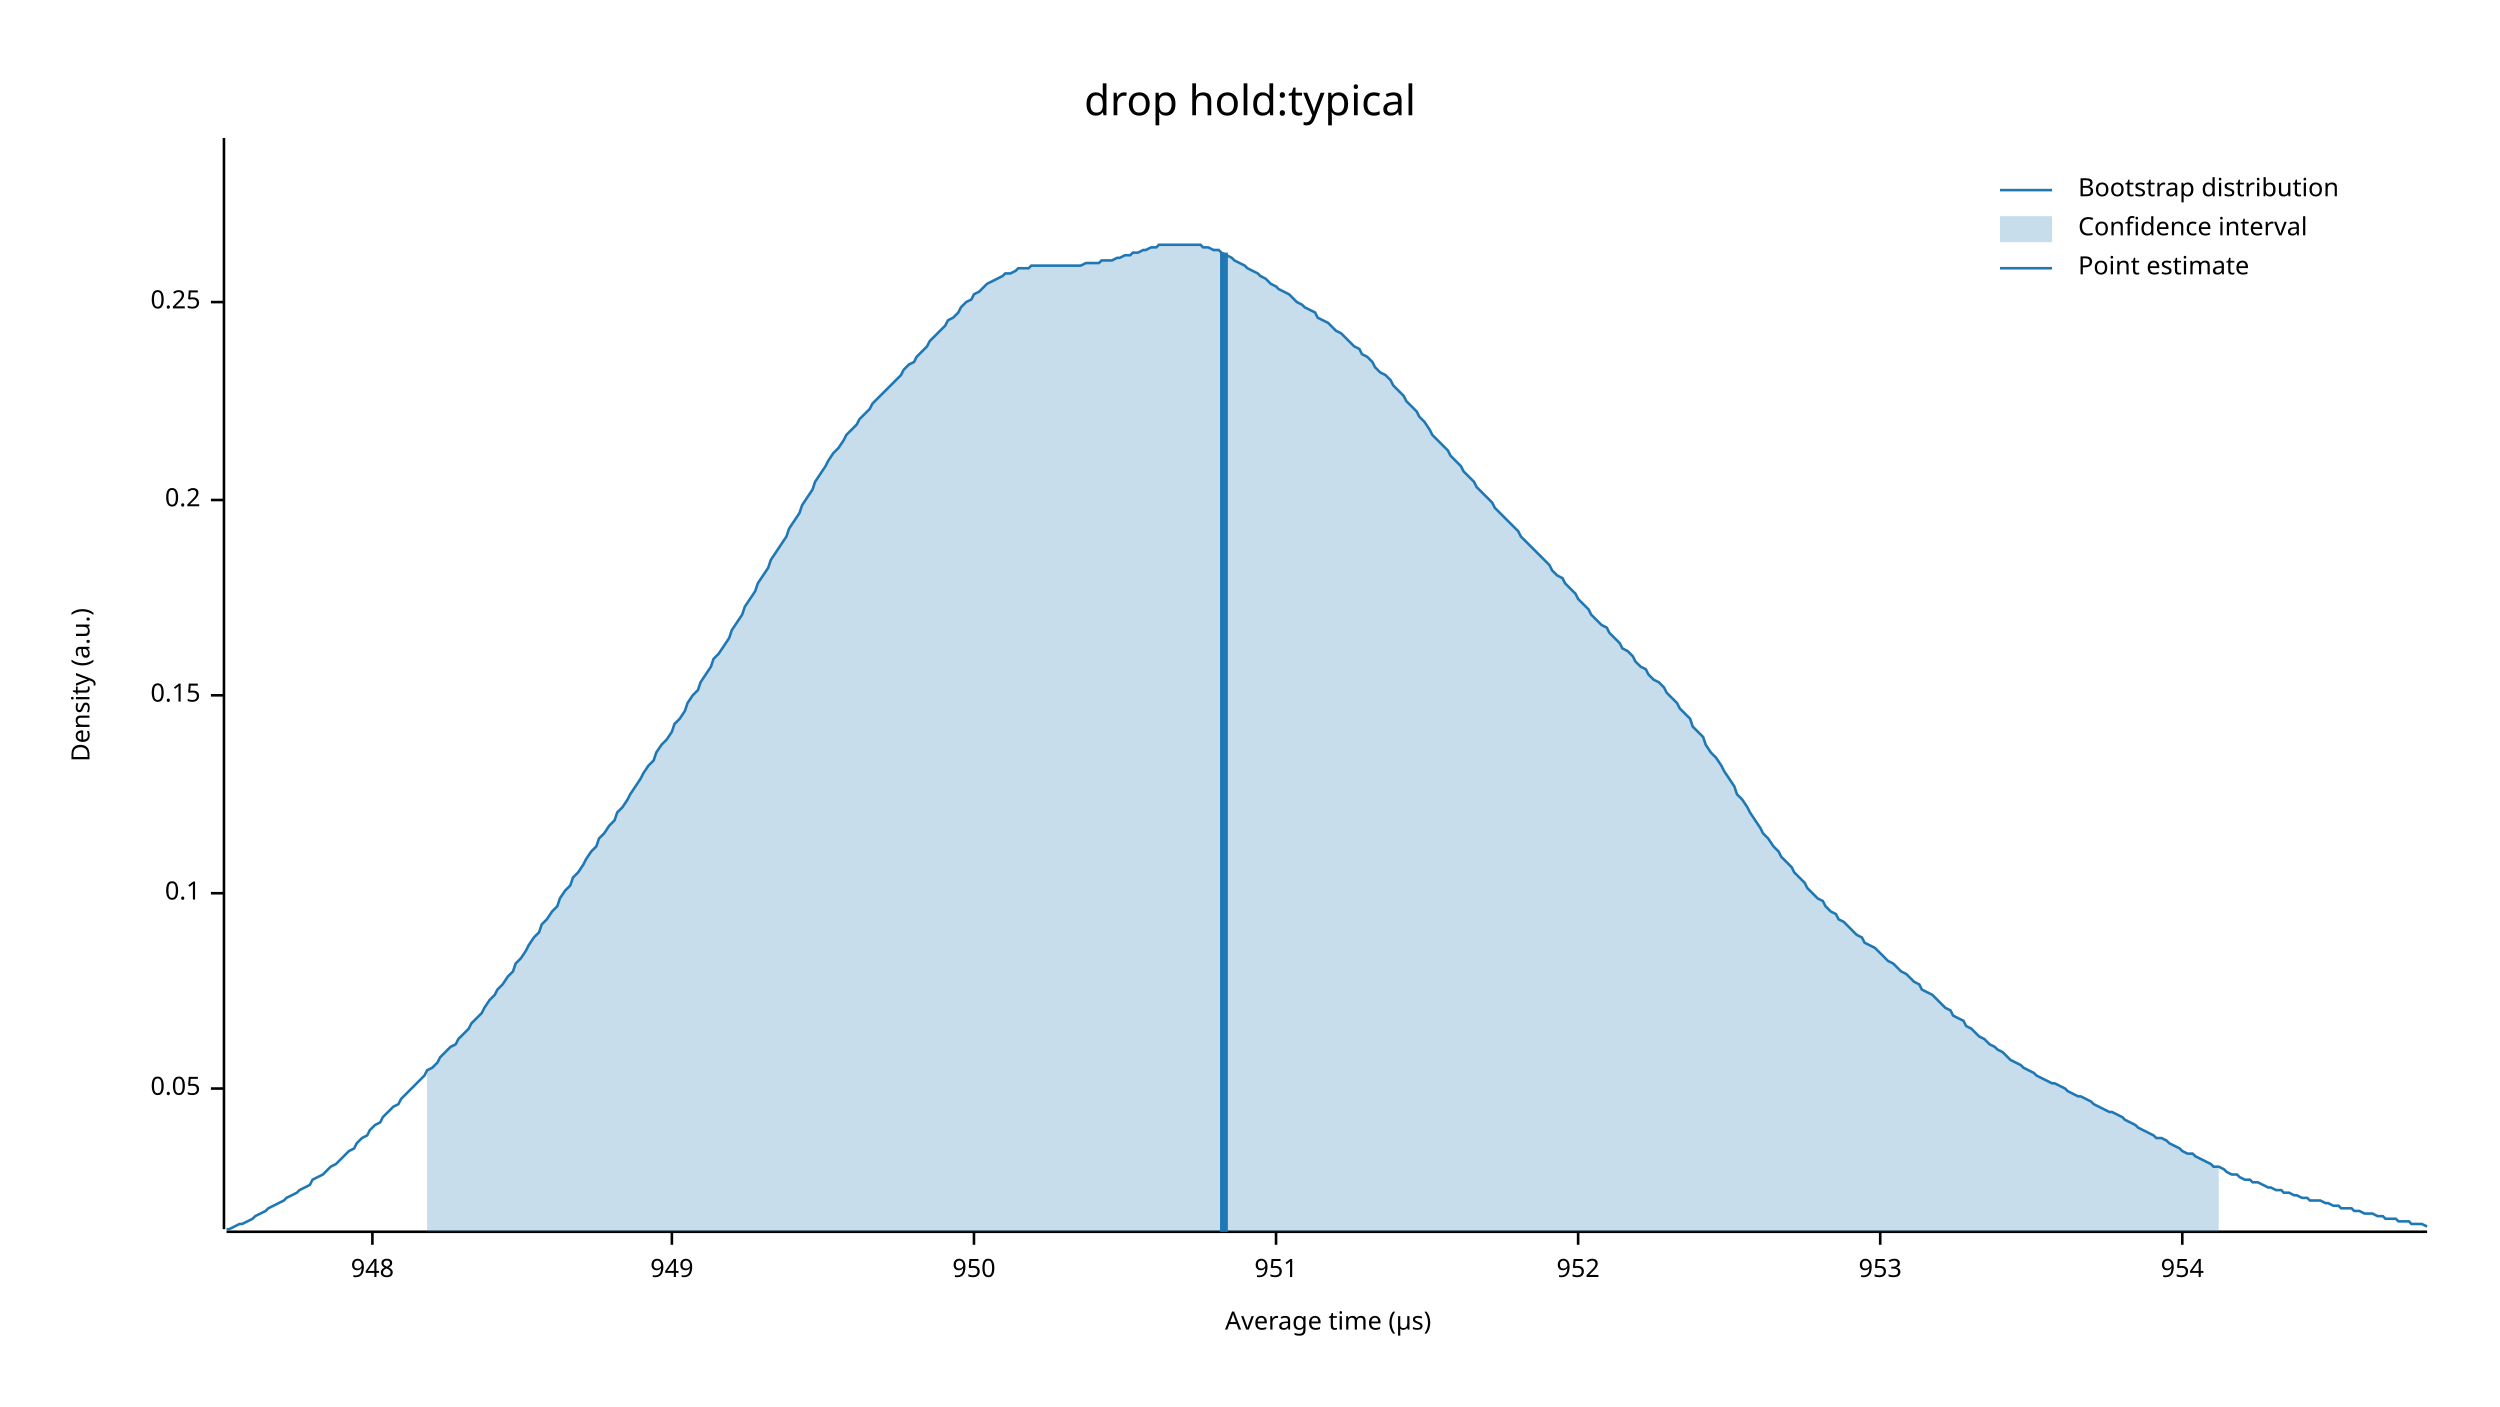
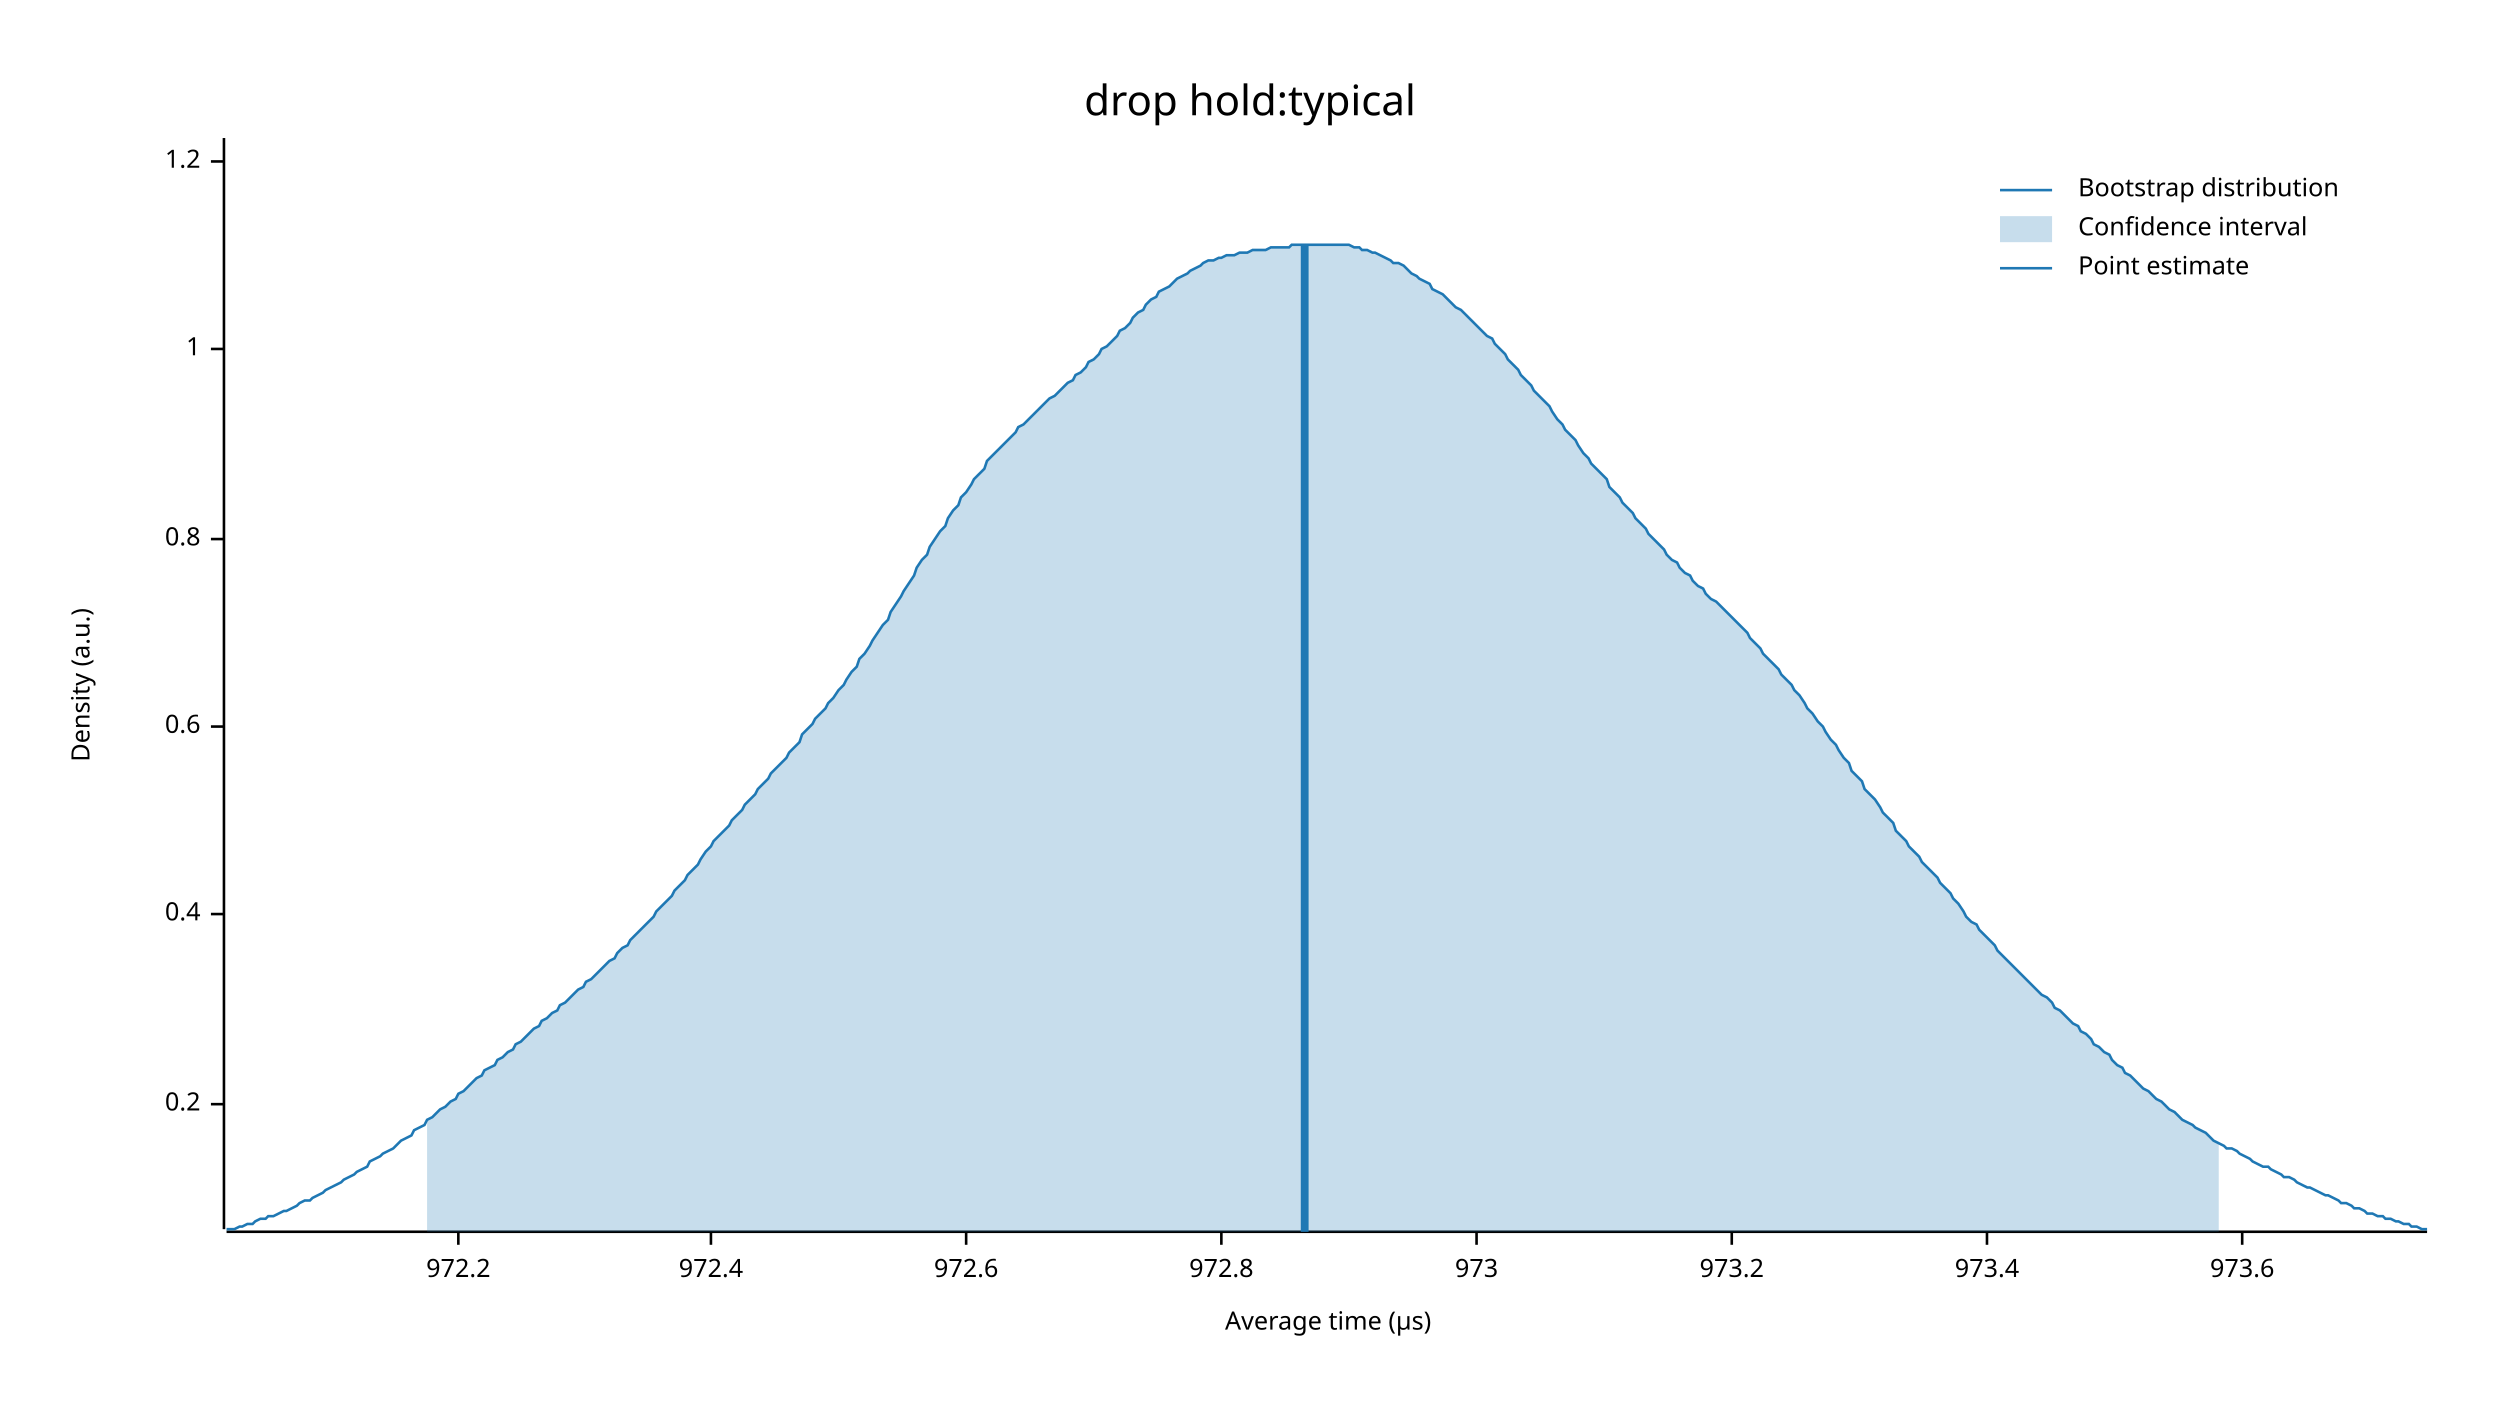
<svg xmlns="http://www.w3.org/2000/svg" width="960" height="540" viewBox="0 0 960 540">
  <text x="480" y="32" dy="0.76em" text-anchor="middle" font-family="sans-serif" font-size="16.129" opacity="1" fill="#000000">
drop hold:typical
</text>
  <text x="27" y="263" dy="0.76em" text-anchor="middle" font-family="sans-serif" font-size="9.677" opacity="1" fill="#000000" transform="rotate(270, 27, 263)">
Density (a.u.)
</text>
  <text x="510" y="513" dy="-0.5ex" text-anchor="middle" font-family="sans-serif" font-size="9.677" opacity="1" fill="#000000">
Average time (µs)
</text>
  <polyline fill="none" opacity="1" stroke="#000000" stroke-width="1" points="86,53 86,472 " />
-   <text x="77" y="418" dy="0.5ex" text-anchor="end" font-family="sans-serif" font-size="9.677" opacity="1" fill="#000000">
- 0.05
- </text>
-   <polyline fill="none" opacity="1" stroke="#000000" stroke-width="1" points="81,418 86,418 " />
-   <text x="77" y="343" dy="0.5ex" text-anchor="end" font-family="sans-serif" font-size="9.677" opacity="1" fill="#000000">
- 0.1
- </text>
-   <polyline fill="none" opacity="1" stroke="#000000" stroke-width="1" points="81,343 86,343 " />
-   <text x="77" y="267" dy="0.5ex" text-anchor="end" font-family="sans-serif" font-size="9.677" opacity="1" fill="#000000">
- 0.15
- </text>
-   <polyline fill="none" opacity="1" stroke="#000000" stroke-width="1" points="81,267 86,267 " />
-   <text x="77" y="192" dy="0.5ex" text-anchor="end" font-family="sans-serif" font-size="9.677" opacity="1" fill="#000000">
+   <text x="77" y="424" dy="0.5ex" text-anchor="end" font-family="sans-serif" font-size="9.677" opacity="1" fill="#000000">
0.2
</text>
-   <polyline fill="none" opacity="1" stroke="#000000" stroke-width="1" points="81,192 86,192 " />
-   <text x="77" y="116" dy="0.5ex" text-anchor="end" font-family="sans-serif" font-size="9.677" opacity="1" fill="#000000">
- 0.25
+   <polyline fill="none" opacity="1" stroke="#000000" stroke-width="1" points="81,424 86,424 " />
+   <text x="77" y="351" dy="0.5ex" text-anchor="end" font-family="sans-serif" font-size="9.677" opacity="1" fill="#000000">
+ 0.4
</text>
-   <polyline fill="none" opacity="1" stroke="#000000" stroke-width="1" points="81,116 86,116 " />
+   <polyline fill="none" opacity="1" stroke="#000000" stroke-width="1" points="81,351 86,351 " />
+   <text x="77" y="279" dy="0.5ex" text-anchor="end" font-family="sans-serif" font-size="9.677" opacity="1" fill="#000000">
+ 0.6
+ </text>
+   <polyline fill="none" opacity="1" stroke="#000000" stroke-width="1" points="81,279 86,279 " />
+   <text x="77" y="207" dy="0.5ex" text-anchor="end" font-family="sans-serif" font-size="9.677" opacity="1" fill="#000000">
+ 0.8
+ </text>
+   <polyline fill="none" opacity="1" stroke="#000000" stroke-width="1" points="81,207 86,207 " />
+   <text x="77" y="134" dy="0.5ex" text-anchor="end" font-family="sans-serif" font-size="9.677" opacity="1" fill="#000000">
+ 1
+ </text>
+   <polyline fill="none" opacity="1" stroke="#000000" stroke-width="1" points="81,134 86,134 " />
+   <text x="77" y="62" dy="0.5ex" text-anchor="end" font-family="sans-serif" font-size="9.677" opacity="1" fill="#000000">
+ 1.2
+ </text>
+   <polyline fill="none" opacity="1" stroke="#000000" stroke-width="1" points="81,62 86,62 " />
  <polyline fill="none" opacity="1" stroke="#000000" stroke-width="1" points="87,473 932,473 " />
-   <text x="143" y="483" dy="0.76em" text-anchor="middle" font-family="sans-serif" font-size="9.677" opacity="1" fill="#000000">
- 948
+   <text x="176" y="483" dy="0.76em" text-anchor="middle" font-family="sans-serif" font-size="9.677" opacity="1" fill="#000000">
+ 972.2
</text>
-   <polyline fill="none" opacity="1" stroke="#000000" stroke-width="1" points="143,473 143,478 " />
-   <text x="258" y="483" dy="0.76em" text-anchor="middle" font-family="sans-serif" font-size="9.677" opacity="1" fill="#000000">
- 949
+   <polyline fill="none" opacity="1" stroke="#000000" stroke-width="1" points="176,473 176,478 " />
+   <text x="273" y="483" dy="0.76em" text-anchor="middle" font-family="sans-serif" font-size="9.677" opacity="1" fill="#000000">
+ 972.4
</text>
-   <polyline fill="none" opacity="1" stroke="#000000" stroke-width="1" points="258,473 258,478 " />
-   <text x="374" y="483" dy="0.76em" text-anchor="middle" font-family="sans-serif" font-size="9.677" opacity="1" fill="#000000">
- 950
+   <polyline fill="none" opacity="1" stroke="#000000" stroke-width="1" points="273,473 273,478 " />
+   <text x="371" y="483" dy="0.76em" text-anchor="middle" font-family="sans-serif" font-size="9.677" opacity="1" fill="#000000">
+ 972.6
</text>
-   <polyline fill="none" opacity="1" stroke="#000000" stroke-width="1" points="374,473 374,478 " />
-   <text x="490" y="483" dy="0.76em" text-anchor="middle" font-family="sans-serif" font-size="9.677" opacity="1" fill="#000000">
- 951
+   <polyline fill="none" opacity="1" stroke="#000000" stroke-width="1" points="371,473 371,478 " />
+   <text x="469" y="483" dy="0.76em" text-anchor="middle" font-family="sans-serif" font-size="9.677" opacity="1" fill="#000000">
+ 972.8
</text>
-   <polyline fill="none" opacity="1" stroke="#000000" stroke-width="1" points="490,473 490,478 " />
-   <text x="606" y="483" dy="0.76em" text-anchor="middle" font-family="sans-serif" font-size="9.677" opacity="1" fill="#000000">
- 952
+   <polyline fill="none" opacity="1" stroke="#000000" stroke-width="1" points="469,473 469,478 " />
+   <text x="567" y="483" dy="0.76em" text-anchor="middle" font-family="sans-serif" font-size="9.677" opacity="1" fill="#000000">
+ 973
</text>
-   <polyline fill="none" opacity="1" stroke="#000000" stroke-width="1" points="606,473 606,478 " />
-   <text x="722" y="483" dy="0.76em" text-anchor="middle" font-family="sans-serif" font-size="9.677" opacity="1" fill="#000000">
- 953
+   <polyline fill="none" opacity="1" stroke="#000000" stroke-width="1" points="567,473 567,478 " />
+   <text x="665" y="483" dy="0.76em" text-anchor="middle" font-family="sans-serif" font-size="9.677" opacity="1" fill="#000000">
+ 973.2
</text>
-   <polyline fill="none" opacity="1" stroke="#000000" stroke-width="1" points="722,473 722,478 " />
-   <text x="838" y="483" dy="0.76em" text-anchor="middle" font-family="sans-serif" font-size="9.677" opacity="1" fill="#000000">
- 954
+   <polyline fill="none" opacity="1" stroke="#000000" stroke-width="1" points="665,473 665,478 " />
+   <text x="763" y="483" dy="0.76em" text-anchor="middle" font-family="sans-serif" font-size="9.677" opacity="1" fill="#000000">
+ 973.4
</text>
-   <polyline fill="none" opacity="1" stroke="#000000" stroke-width="1" points="838,473 838,478 " />
-   <polyline fill="none" opacity="1" stroke="#1F78B4" stroke-width="1" points="87,472 88,472 90,471 92,470 93,470 95,469 97,468 98,467 100,466 102,465 103,464 105,463 107,462 109,461 110,460 112,459 114,458 115,457 117,456 119,455 120,453 122,452 124,451 125,450 127,448 129,447 131,445 132,444 134,442 136,441 137,439 139,437 141,436 142,434 144,432 146,431 147,429 149,427 151,425 153,424 154,422 156,420 158,418 159,417 161,415 163,413 164,411 166,410 168,408 169,406 171,404 173,402 175,401 176,399 178,397 180,395 181,393 183,391 185,389 186,387 188,384 190,382 191,380 193,378 195,375 197,373 198,370 200,368 202,365 203,363 205,360 207,358 208,355 210,353 212,350 214,348 215,345 217,342 219,340 220,337 222,335 224,332 225,330 227,327 229,325 230,322 232,320 234,317 236,315 237,312 239,310 241,307 242,305 244,302 246,299 247,297 249,294 251,292 252,289 254,286 256,284 258,281 259,278 261,276 263,273 264,270 266,267 268,265 269,262 271,259 273,256 274,253 276,251 278,248 280,245 281,242 283,239 285,236 286,233 288,230 290,227 291,224 293,221 295,218 296,215 298,212 300,209 302,206 303,203 305,200 307,197 308,194 310,191 312,188 313,185 315,182 317,179 318,177 320,174 322,172 324,169 325,167 327,165 329,163 330,161 332,159 334,157 335,155 337,153 339,151 341,149 342,148 344,146 346,144 347,142 349,140 351,139 352,137 354,135 356,133 357,131 359,129 361,127 363,125 364,123 366,122 368,120 369,118 371,116 373,115 374,113 376,112 378,110 379,109 381,108 383,107 385,106 386,105 388,105 390,104 391,103 393,103 395,103 396,102 398,102 400,102 401,102 403,102 405,102 407,102 408,102 410,102 412,102 413,102 415,102 417,101 418,101 420,101 422,101 423,100 425,100 427,100 429,99 430,99 432,98 434,98 435,97 437,97 439,96 440,96 442,95 444,95 445,94 447,94 449,94 451,94 452,94 454,94 456,94 457,94 459,94 461,94 462,95 464,95 466,96 468,96 469,97 471,98 473,99 474,100 476,101 478,102 479,103 481,104 483,105 484,106 486,107 488,109 490,110 491,111 493,112 495,113 496,114 498,116 500,117 501,118 503,119 505,120 506,122 508,123 510,124 512,126 513,127 515,128 517,130 518,131 520,133 522,134 523,136 525,137 527,139 528,141 530,143 532,144 534,146 535,148 537,150 539,152 540,154 542,156 544,158 545,160 547,162 549,165 550,167 552,169 554,171 556,173 557,175 559,177 561,179 562,181 564,183 566,185 567,187 569,189 571,191 573,193 574,195 576,197 578,199 579,200 581,202 583,204 584,206 586,208 588,210 589,211 591,213 593,215 595,217 596,219 598,221 600,222 601,224 603,226 605,228 606,230 608,232 610,234 611,236 613,238 615,240 617,241 618,243 620,245 622,247 623,249 625,250 627,252 628,254 630,256 632,257 633,259 635,261 637,262 639,264 640,266 642,268 644,270 645,272 647,274 649,276 650,279 652,281 654,283 655,286 657,289 659,291 661,294 662,296 664,299 666,302 667,305 669,307 671,310 672,312 674,315 676,318 677,320 679,322 681,325 683,327 684,329 686,331 688,333 689,335 691,337 693,339 694,341 696,343 698,345 700,346 701,348 703,350 705,351 706,353 708,354 710,356 711,357 713,359 715,360 716,362 718,363 720,364 722,366 723,367 725,369 727,370 728,371 730,373 732,374 733,375 735,377 737,378 738,380 740,381 742,382 744,384 745,385 747,387 749,388 750,390 752,391 754,392 755,394 757,395 759,397 760,398 762,399 764,401 766,402 767,403 769,404 771,406 772,407 774,408 776,409 777,410 779,411 781,412 782,413 784,414 786,415 788,416 789,416 791,417 793,418 794,419 796,420 798,421 799,421 801,422 803,423 804,424 806,425 808,426 810,427 811,427 813,428 815,429 816,430 818,431 820,432 821,433 823,434 825,435 827,436 828,437 830,437 832,438 833,439 835,440 837,441 838,442 840,443 842,443 843,444 845,445 847,446 849,447 850,448 852,448 854,449 855,450 857,451 859,451 860,452 862,453 864,453 865,454 867,454 869,455 871,456 872,456 874,457 876,457 877,458 879,458 881,459 882,459 884,460 886,460 887,461 889,461 891,461 893,462 894,462 896,463 898,463 899,464 901,464 903,464 904,465 906,465 908,466 909,466 911,466 913,467 915,467 916,468 918,468 920,468 921,469 923,469 925,469 926,470 928,470 930,470 932,471 " />
-   <polygon opacity="0.25" fill="#1F78B4" points="164,411 166,410 168,408 169,406 171,404 173,402 175,401 176,399 178,397 180,395 181,393 183,391 185,389 186,387 188,384 190,382 191,380 193,378 195,375 197,373 198,370 200,368 202,365 203,363 205,360 207,358 208,355 210,353 212,350 214,348 215,345 217,342 219,340 220,337 222,335 224,332 225,330 227,327 229,325 230,322 232,320 234,317 236,315 237,312 239,310 241,307 242,305 244,302 246,299 247,297 249,294 251,292 252,289 254,286 256,284 258,281 259,278 261,276 263,273 264,270 266,267 268,265 269,262 271,259 273,256 274,253 276,251 278,248 280,245 281,242 283,239 285,236 286,233 288,230 290,227 291,224 293,221 295,218 296,215 298,212 300,209 302,206 303,203 305,200 307,197 308,194 310,191 312,188 313,185 315,182 317,179 318,177 320,174 322,172 324,169 325,167 327,165 329,163 330,161 332,159 334,157 335,155 337,153 339,151 341,149 342,148 344,146 346,144 347,142 349,140 351,139 352,137 354,135 356,133 357,131 359,129 361,127 363,125 364,123 366,122 368,120 369,118 371,116 373,115 374,113 376,112 378,110 379,109 381,108 383,107 385,106 386,105 388,105 390,104 391,103 393,103 395,103 396,102 398,102 400,102 401,102 403,102 405,102 407,102 408,102 410,102 412,102 413,102 415,102 417,101 418,101 420,101 422,101 423,100 425,100 427,100 429,99 430,99 432,98 434,98 435,97 437,97 439,96 440,96 442,95 444,95 445,94 447,94 449,94 451,94 452,94 454,94 456,94 457,94 459,94 461,94 462,95 464,95 466,96 468,96 469,97 471,98 473,99 474,100 476,101 478,102 479,103 481,104 483,105 484,106 486,107 488,109 490,110 491,111 493,112 495,113 496,114 498,116 500,117 501,118 503,119 505,120 506,122 508,123 510,124 512,126 513,127 515,128 517,130 518,131 520,133 522,134 523,136 525,137 527,139 528,141 530,143 532,144 534,146 535,148 537,150 539,152 540,154 542,156 544,158 545,160 547,162 549,165 550,167 552,169 554,171 556,173 557,175 559,177 561,179 562,181 564,183 566,185 567,187 569,189 571,191 573,193 574,195 576,197 578,199 579,200 581,202 583,204 584,206 586,208 588,210 589,211 591,213 593,215 595,217 596,219 598,221 600,222 601,224 603,226 605,228 606,230 608,232 610,234 611,236 613,238 615,240 617,241 618,243 620,245 622,247 623,249 625,250 627,252 628,254 630,256 632,257 633,259 635,261 637,262 639,264 640,266 642,268 644,270 645,272 647,274 649,276 650,279 652,281 654,283 655,286 657,289 659,291 661,294 662,296 664,299 666,302 667,305 669,307 671,310 672,312 674,315 676,318 677,320 679,322 681,325 683,327 684,329 686,331 688,333 689,335 691,337 693,339 694,341 696,343 698,345 700,346 701,348 703,350 705,351 706,353 708,354 710,356 711,357 713,359 715,360 716,362 718,363 720,364 722,366 723,367 725,369 727,370 728,371 730,373 732,374 733,375 735,377 737,378 738,380 740,381 742,382 744,384 745,385 747,387 749,388 750,390 752,391 754,392 755,394 757,395 759,397 760,398 762,399 764,401 766,402 767,403 769,404 771,406 772,407 774,408 776,409 777,410 779,411 781,412 782,413 784,414 786,415 788,416 789,416 791,417 793,418 794,419 796,420 798,421 799,421 801,422 803,423 804,424 806,425 808,426 810,427 811,427 813,428 815,429 816,430 818,431 820,432 821,433 823,434 825,435 827,436 828,437 830,437 832,438 833,439 835,440 837,441 838,442 840,443 842,443 843,444 845,445 847,446 849,447 850,448 852,448 852,473 164,473 " />
-   <polyline fill="none" opacity="1" stroke="#1F78B4" stroke-width="3" points="470,473 470,97 " />
+   <polyline fill="none" opacity="1" stroke="#000000" stroke-width="1" points="763,473 763,478 " />
+   <text x="861" y="483" dy="0.76em" text-anchor="middle" font-family="sans-serif" font-size="9.677" opacity="1" fill="#000000">
+ 973.6
+ </text>
+   <polyline fill="none" opacity="1" stroke="#000000" stroke-width="1" points="861,473 861,478 " />
+   <polyline fill="none" opacity="1" stroke="#1F78B4" stroke-width="1" points="87,472 88,472 90,472 92,471 93,471 95,470 97,470 98,469 100,468 102,468 103,467 105,467 107,466 109,465 110,465 112,464 114,463 115,462 117,461 119,461 120,460 122,459 124,458 125,457 127,456 129,455 131,454 132,453 134,452 136,451 137,450 139,449 141,448 142,446 144,445 146,444 147,443 149,442 151,441 153,439 154,438 156,437 158,436 159,434 161,433 163,432 164,430 166,429 168,427 169,426 171,425 173,423 175,422 176,420 178,419 180,417 181,416 183,414 185,413 186,411 188,410 190,409 191,407 193,406 195,404 197,403 198,401 200,400 202,398 203,397 205,395 207,394 208,392 210,391 212,389 214,388 215,386 217,385 219,383 220,382 222,380 224,379 225,377 227,376 229,374 230,373 232,371 234,369 236,368 237,366 239,364 241,363 242,361 244,359 246,357 247,356 249,354 251,352 252,350 254,348 256,346 258,344 259,342 261,340 263,338 264,336 266,334 268,332 269,330 271,327 273,325 274,323 276,321 278,319 280,317 281,315 283,313 285,311 286,309 288,307 290,305 291,303 293,301 295,299 296,297 298,295 300,293 302,291 303,289 305,287 307,285 308,282 310,280 312,278 313,276 315,274 317,272 318,270 320,268 322,265 324,263 325,261 327,258 329,256 330,253 332,251 334,248 335,246 337,243 339,240 341,238 342,235 344,232 346,229 347,227 349,224 351,221 352,218 354,215 356,213 357,210 359,207 361,204 363,202 364,199 366,196 368,194 369,191 371,189 373,186 374,184 376,182 378,180 379,177 381,175 383,173 385,171 386,170 388,168 390,166 391,164 393,163 395,161 396,160 398,158 400,156 401,155 403,153 405,152 407,150 408,149 410,147 412,146 413,144 415,143 417,141 418,139 420,138 422,136 423,134 425,133 427,131 429,129 430,127 432,126 434,124 435,122 437,120 439,119 440,117 442,115 444,114 445,112 447,111 449,110 451,108 452,107 454,106 456,105 457,104 459,103 461,102 462,101 464,100 466,100 468,99 469,99 471,98 473,98 474,98 476,97 478,97 479,97 481,96 483,96 484,96 486,96 488,95 490,95 491,95 493,95 495,95 496,94 498,94 500,94 501,94 503,94 505,94 506,94 508,94 510,94 512,94 513,94 515,94 517,94 518,94 520,95 522,95 523,96 525,96 527,97 528,97 530,98 532,99 534,100 535,101 537,101 539,102 540,103 542,105 544,106 545,107 547,108 549,109 550,111 552,112 554,113 556,115 557,116 559,118 561,119 562,120 564,122 566,124 567,125 569,127 571,129 573,130 574,132 576,134 578,136 579,138 581,140 583,142 584,144 586,146 588,148 589,150 591,152 593,154 595,156 596,158 598,161 600,163 601,165 603,167 605,169 606,171 608,174 610,176 611,178 613,180 615,182 617,184 618,187 620,189 622,191 623,193 625,195 627,197 628,199 630,201 632,203 633,205 635,207 637,209 639,211 640,213 642,215 644,216 645,218 647,220 649,221 650,223 652,225 654,226 655,228 657,230 659,231 661,233 662,234 664,236 666,238 667,239 669,241 671,243 672,245 674,247 676,249 677,251 679,253 681,255 683,257 684,259 686,261 688,263 689,265 691,267 693,270 694,272 696,274 698,277 700,279 701,281 703,284 705,286 706,288 708,291 710,293 711,296 713,298 715,300 716,303 718,305 720,307 722,310 723,312 725,314 727,316 728,319 730,321 732,323 733,325 735,327 737,329 738,331 740,333 742,335 744,337 745,339 747,341 749,343 750,345 752,347 754,350 755,352 757,354 759,355 760,357 762,359 764,361 766,363 767,365 769,367 771,369 772,370 774,372 776,374 777,375 779,377 781,379 782,380 784,382 786,383 788,385 789,387 791,388 793,390 794,391 796,393 798,394 799,396 801,397 803,399 804,401 806,402 808,404 810,405 811,407 813,409 815,410 816,412 818,413 820,415 821,416 823,418 825,419 827,421 828,422 830,423 832,425 833,426 835,427 837,429 838,430 840,431 842,432 843,433 845,434 847,435 849,437 850,438 852,439 854,440 855,441 857,441 859,442 860,443 862,444 864,445 865,446 867,447 869,448 871,448 872,449 874,450 876,451 877,452 879,452 881,453 882,454 884,455 886,456 887,456 889,457 891,458 893,459 894,459 896,460 898,461 899,462 901,462 903,463 904,464 906,464 908,465 909,466 911,466 913,467 915,467 916,468 918,468 920,469 921,469 923,470 925,470 926,471 928,471 930,472 932,472 " />
+   <polygon opacity="0.25" fill="#1F78B4" points="164,430 166,429 168,427 169,426 171,425 173,423 175,422 176,420 178,419 180,417 181,416 183,414 185,413 186,411 188,410 190,409 191,407 193,406 195,404 197,403 198,401 200,400 202,398 203,397 205,395 207,394 208,392 210,391 212,389 214,388 215,386 217,385 219,383 220,382 222,380 224,379 225,377 227,376 229,374 230,373 232,371 234,369 236,368 237,366 239,364 241,363 242,361 244,359 246,357 247,356 249,354 251,352 252,350 254,348 256,346 258,344 259,342 261,340 263,338 264,336 266,334 268,332 269,330 271,327 273,325 274,323 276,321 278,319 280,317 281,315 283,313 285,311 286,309 288,307 290,305 291,303 293,301 295,299 296,297 298,295 300,293 302,291 303,289 305,287 307,285 308,282 310,280 312,278 313,276 315,274 317,272 318,270 320,268 322,265 324,263 325,261 327,258 329,256 330,253 332,251 334,248 335,246 337,243 339,240 341,238 342,235 344,232 346,229 347,227 349,224 351,221 352,218 354,215 356,213 357,210 359,207 361,204 363,202 364,199 366,196 368,194 369,191 371,189 373,186 374,184 376,182 378,180 379,177 381,175 383,173 385,171 386,170 388,168 390,166 391,164 393,163 395,161 396,160 398,158 400,156 401,155 403,153 405,152 407,150 408,149 410,147 412,146 413,144 415,143 417,141 418,139 420,138 422,136 423,134 425,133 427,131 429,129 430,127 432,126 434,124 435,122 437,120 439,119 440,117 442,115 444,114 445,112 447,111 449,110 451,108 452,107 454,106 456,105 457,104 459,103 461,102 462,101 464,100 466,100 468,99 469,99 471,98 473,98 474,98 476,97 478,97 479,97 481,96 483,96 484,96 486,96 488,95 490,95 491,95 493,95 495,95 496,94 498,94 500,94 501,94 503,94 505,94 506,94 508,94 510,94 512,94 513,94 515,94 517,94 518,94 520,95 522,95 523,96 525,96 527,97 528,97 530,98 532,99 534,100 535,101 537,101 539,102 540,103 542,105 544,106 545,107 547,108 549,109 550,111 552,112 554,113 556,115 557,116 559,118 561,119 562,120 564,122 566,124 567,125 569,127 571,129 573,130 574,132 576,134 578,136 579,138 581,140 583,142 584,144 586,146 588,148 589,150 591,152 593,154 595,156 596,158 598,161 600,163 601,165 603,167 605,169 606,171 608,174 610,176 611,178 613,180 615,182 617,184 618,187 620,189 622,191 623,193 625,195 627,197 628,199 630,201 632,203 633,205 635,207 637,209 639,211 640,213 642,215 644,216 645,218 647,220 649,221 650,223 652,225 654,226 655,228 657,230 659,231 661,233 662,234 664,236 666,238 667,239 669,241 671,243 672,245 674,247 676,249 677,251 679,253 681,255 683,257 684,259 686,261 688,263 689,265 691,267 693,270 694,272 696,274 698,277 700,279 701,281 703,284 705,286 706,288 708,291 710,293 711,296 713,298 715,300 716,303 718,305 720,307 722,310 723,312 725,314 727,316 728,319 730,321 732,323 733,325 735,327 737,329 738,331 740,333 742,335 744,337 745,339 747,341 749,343 750,345 752,347 754,350 755,352 757,354 759,355 760,357 762,359 764,361 766,363 767,365 769,367 771,369 772,370 774,372 776,374 777,375 779,377 781,379 782,380 784,382 786,383 788,385 789,387 791,388 793,390 794,391 796,393 798,394 799,396 801,397 803,399 804,401 806,402 808,404 810,405 811,407 813,409 815,410 816,412 818,413 820,415 821,416 823,418 825,419 827,421 828,422 830,423 832,425 833,426 835,427 837,429 838,430 840,431 842,432 843,433 845,434 847,435 849,437 850,438 852,439 852,473 164,473 " />
+   <polyline fill="none" opacity="1" stroke="#1F78B4" stroke-width="3" points="501,473 501,94 " />
  <text x="798" y="68" dy="0.76em" text-anchor="start" font-family="sans-serif" font-size="9.677" opacity="1" fill="#000000">
Bootstrap distribution
</text>
  <text x="798" y="83" dy="0.76em" text-anchor="start" font-family="sans-serif" font-size="9.677" opacity="1" fill="#000000">
Confidence interval
</text>
  <text x="798" y="98" dy="0.76em" text-anchor="start" font-family="sans-serif" font-size="9.677" opacity="1" fill="#000000">
Point estimate
</text>
  <polyline fill="none" opacity="1" stroke="#1F78B4" stroke-width="1" points="768,73 788,73 " />
  <rect x="768" y="83" width="20" height="10" opacity="0.25" fill="#1F78B4" stroke="none" />
  <polyline fill="none" opacity="1" stroke="#1F78B4" stroke-width="1" points="768,103 788,103 " />
</svg>
